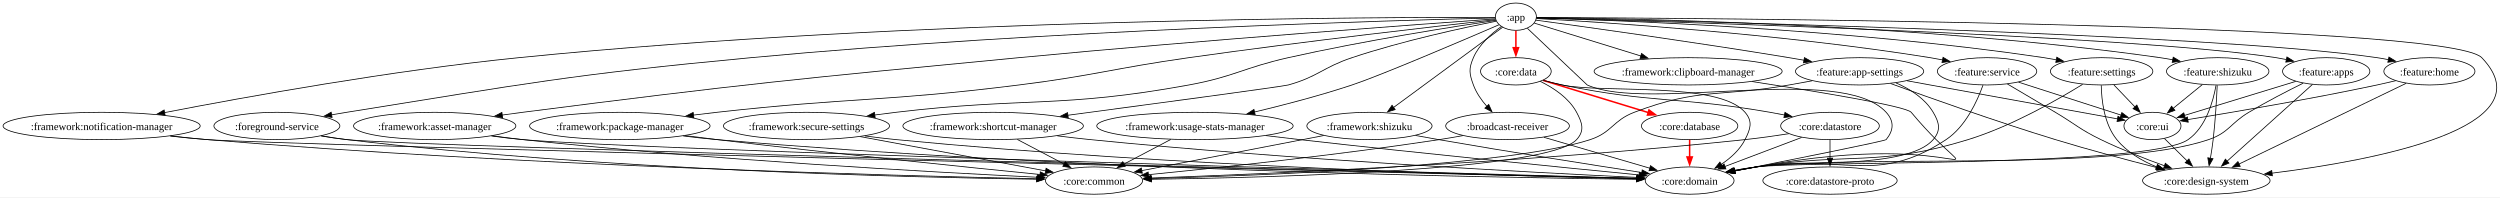
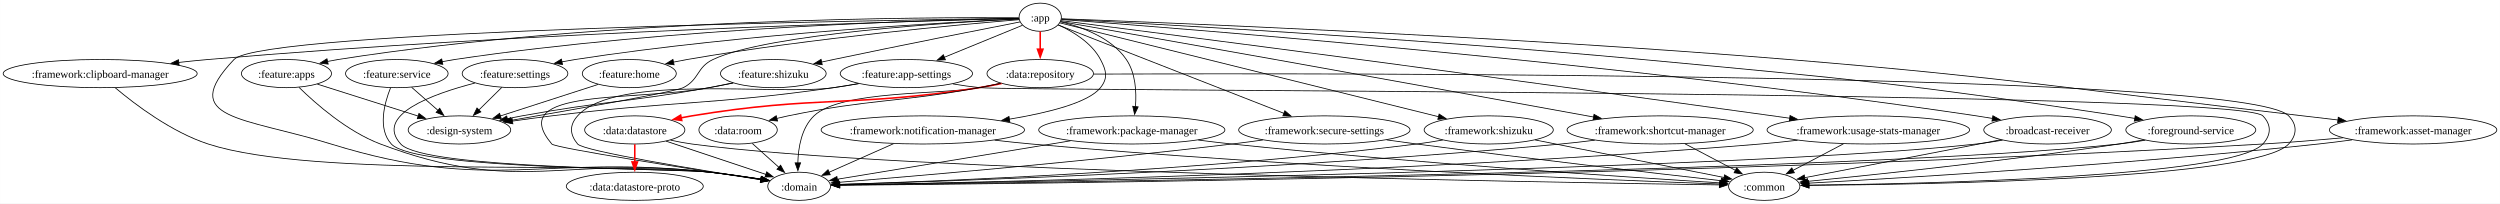
- <svg xmlns="http://www.w3.org/2000/svg" width="3295pt" height="260pt" viewBox="0.00 0.00 3294.93 260.00">
+ <svg xmlns="http://www.w3.org/2000/svg" width="3194pt" height="260pt" viewBox="0.00 0.00 3193.87 260.00">
  <g id="graph0" class="graph" transform="scale(1 1) rotate(0) translate(4 256)">
-     <polygon fill="white" stroke="none" points="-4,4 -4,-256 3290.93,-256 3290.93,4 -4,4" />
+     <polygon fill="white" stroke="none" points="-4,4 -4,-256 3189.87,-256 3189.87,4 -4,4" />
    <g id="node1" class="node">
-       <ellipse fill="none" stroke="black" cx="1993.91" cy="-234" rx="27" ry="18" />
-       <text text-anchor="middle" x="1993.91" y="-228.57" font-family="Times New Roman,serif" font-size="14.00">:app</text>
+       <ellipse fill="none" stroke="black" cx="1324.92" cy="-234" rx="27" ry="18" />
+       <text text-anchor="middle" x="1324.92" y="-228.57" font-family="Times New Roman,serif" font-size="14.00">:app</text>
    </g>
    <g id="node2" class="node">
-       <ellipse fill="none" stroke="black" cx="1993.91" cy="-162" rx="46.57" ry="18" />
-       <text text-anchor="middle" x="1993.91" y="-156.57" font-family="Times New Roman,serif" font-size="14.00">:core:data</text>
+       <ellipse fill="none" stroke="black" cx="1324.92" cy="-162" rx="68.03" ry="18" />
+       <text text-anchor="middle" x="1324.92" y="-156.57" font-family="Times New Roman,serif" font-size="14.00">:data:repository</text>
    </g>
    <g id="edge1" class="edge">
-       <path fill="none" stroke="red" stroke-width="2" d="M1993.91,-215.7C1993.91,-208.41 1993.91,-199.73 1993.91,-191.54" />
-       <polygon fill="red" stroke="red" stroke-width="2" points="1997.41,-193.13 1993.91,-183.13 1990.41,-193.13 1997.41,-193.13" />
+       <path fill="none" stroke="red" stroke-width="2" d="M1324.92,-215.7C1324.92,-208.41 1324.92,-199.73 1324.92,-191.54" />
+       <polygon fill="red" stroke="red" stroke-width="2" points="1328.42,-193.13 1324.92,-183.13 1321.42,-193.13 1328.42,-193.13" />
    </g>
    <g id="node3" class="node">
-       <ellipse fill="none" stroke="black" cx="2903.91" cy="-18" rx="84" ry="18" />
-       <text text-anchor="middle" x="2903.91" y="-12.57" font-family="Times New Roman,serif" font-size="14.00">:core:design-system</text>
+       <ellipse fill="none" stroke="black" cx="582.92" cy="-90" rx="65.53" ry="18" />
+       <text text-anchor="middle" x="582.92" y="-84.58" font-family="Times New Roman,serif" font-size="14.00">:design-system</text>
    </g>
    <g id="edge2" class="edge">
-       <path fill="none" stroke="black" d="M2021.22,-232.92C2202.17,-232.27 3222.26,-226.54 3266.91,-180 3355.65,-87.48 3123.94,-44.42 2990.49,-27.78" />
-       <polygon fill="black" stroke="black" points="2990.94,-24.31 2980.59,-26.58 2990.09,-31.26 2990.94,-24.31" />
+       <path fill="none" stroke="black" d="M1297.75,-231.75C1216.53,-227.69 976.83,-213.11 906.92,-180 885.89,-170.04 889.65,-154.55 868.92,-144 859.11,-139.01 730.08,-116.24 648.71,-102.22" />
+       <polygon fill="black" stroke="black" points="649.51,-98.81 639.06,-100.56 648.32,-105.71 649.51,-98.81" />
    </g>
    <g id="node4" class="node">
-       <ellipse fill="none" stroke="black" cx="2222.91" cy="-18" rx="58.55" ry="18" />
-       <text text-anchor="middle" x="2222.91" y="-12.57" font-family="Times New Roman,serif" font-size="14.00">:core:domain</text>
+       <ellipse fill="none" stroke="black" cx="1016.92" cy="-18" rx="40.09" ry="18" />
+       <text text-anchor="middle" x="1016.92" y="-12.57" font-family="Times New Roman,serif" font-size="14.00">:domain</text>
    </g>
    <g id="edge3" class="edge">
-       <path fill="none" stroke="black" d="M2009.01,-218.7C2035.58,-193.54 2087.91,-144 2087.91,-144 2168.01,-107.77 2422.63,-172.94 2481.91,-108 2492.69,-96.18 2492.02,-84.4 2481.91,-72 2480.31,-70.04 2358.04,-45.64 2282.08,-30.64" />
-       <polygon fill="black" stroke="black" points="2283.21,-27.29 2272.72,-28.79 2281.85,-34.16 2283.21,-27.29" />
+       <path fill="none" stroke="black" d="M1297.61,-232.64C1137.89,-230.43 330.47,-217.43 294.92,-180 221.86,-103.08 307.08,-106.61 418.92,-72 624.98,-8.22 688.54,-59.92 902.92,-36 924.55,-33.59 948.37,-30.16 968.63,-27.01" />
+       <polygon fill="black" stroke="black" points="968.96,-30.5 978.29,-25.48 967.87,-23.58 968.96,-30.5" />
    </g>
    <g id="node5" class="node">
-       <ellipse fill="none" stroke="black" cx="3061.91" cy="-162" rx="57.55" ry="18" />
-       <text text-anchor="middle" x="3061.91" y="-156.57" font-family="Times New Roman,serif" font-size="14.00">:feature:apps</text>
+       <ellipse fill="none" stroke="black" cx="361.92" cy="-162" rx="57.55" ry="18" />
+       <text text-anchor="middle" x="361.92" y="-156.57" font-family="Times New Roman,serif" font-size="14.00">:feature:apps</text>
    </g>
    <g id="edge4" class="edge">
-       <path fill="none" stroke="black" d="M2021.11,-232.29C2160.98,-228.56 2800.05,-210.1 2995.91,-180 3000.32,-179.32 3004.86,-178.47 3009.41,-177.52" />
-       <polygon fill="black" stroke="black" points="3010.17,-180.94 3019.15,-175.31 3008.62,-174.11 3010.17,-180.94" />
+       <path fill="none" stroke="black" d="M1297.56,-233.3C1187.64,-234.1 767.75,-233.29 427.92,-180 423.51,-179.31 418.96,-178.45 414.42,-177.49" />
+       <polygon fill="black" stroke="black" points="415.21,-174.08 404.68,-175.27 413.65,-180.91 415.21,-174.08" />
    </g>
    <g id="node6" class="node">
-       <ellipse fill="none" stroke="black" cx="2446.91" cy="-162" rx="84.5" ry="18" />
-       <text text-anchor="middle" x="2446.91" y="-156.57" font-family="Times New Roman,serif" font-size="14.00">:feature:app-settings</text>
+       <ellipse fill="none" stroke="black" cx="1153.92" cy="-162" rx="84.5" ry="18" />
+       <text text-anchor="middle" x="1153.92" y="-156.57" font-family="Times New Roman,serif" font-size="14.00">:feature:app-settings</text>
    </g>
    <g id="edge5" class="edge">
-       <path fill="none" stroke="black" d="M2020.15,-229.45C2079.64,-221.35 2229.24,-200.56 2353.91,-180 2360.34,-178.94 2367.01,-177.8 2373.7,-176.63" />
-       <polygon fill="black" stroke="black" points="2374.2,-180.09 2383.44,-174.9 2372.98,-173.2 2374.2,-180.09" />
+       <path fill="none" stroke="black" d="M1302.21,-223.7C1276.8,-213.3 1234.89,-196.15 1202.09,-182.72" />
+       <polygon fill="black" stroke="black" points="1203.78,-179.63 1193.2,-179.08 1201.13,-186.11 1203.78,-179.63" />
    </g>
    <g id="node7" class="node">
-       <ellipse fill="none" stroke="black" cx="3197.91" cy="-162" rx="60.05" ry="18" />
-       <text text-anchor="middle" x="3197.91" y="-156.57" font-family="Times New Roman,serif" font-size="14.00">:feature:home</text>
+       <ellipse fill="none" stroke="black" cx="799.92" cy="-162" rx="60.05" ry="18" />
+       <text text-anchor="middle" x="799.92" y="-156.57" font-family="Times New Roman,serif" font-size="14.00">:feature:home</text>
    </g>
    <g id="edge6" class="edge">
-       <path fill="none" stroke="black" d="M2021.16,-232.45C2171.95,-229.29 2905.14,-212.47 3128.91,-180 3133.85,-179.28 3138.95,-178.37 3144.04,-177.34" />
-       <polygon fill="black" stroke="black" points="3144.6,-180.8 3153.62,-175.24 3143.1,-173.96 3144.6,-180.8" />
+       <path fill="none" stroke="black" d="M1297.83,-230.85C1227.52,-225.05 1033.55,-207.63 873.92,-180 868.22,-179.01 862.3,-177.87 856.4,-176.64" />
+       <polygon fill="black" stroke="black" points="857.15,-173.22 846.64,-174.53 855.67,-180.06 857.15,-173.22" />
    </g>
    <g id="node8" class="node">
-       <ellipse fill="none" stroke="black" cx="2614.91" cy="-162" rx="65.53" ry="18" />
-       <text text-anchor="middle" x="2614.91" y="-156.57" font-family="Times New Roman,serif" font-size="14.00">:feature:service</text>
+       <ellipse fill="none" stroke="black" cx="502.92" cy="-162" rx="65.53" ry="18" />
+       <text text-anchor="middle" x="502.92" y="-156.57" font-family="Times New Roman,serif" font-size="14.00">:feature:service</text>
    </g>
    <g id="edge7" class="edge">
-       <path fill="none" stroke="black" d="M2021.05,-231.58C2100.96,-227.14 2342.22,-211.87 2539.91,-180 2545.23,-179.14 2550.74,-178.13 2556.24,-177.04" />
-       <polygon fill="black" stroke="black" points="2556.91,-180.47 2565.99,-175.01 2555.49,-173.62 2556.91,-180.47" />
+       <path fill="none" stroke="black" d="M1297.58,-232.59C1199.5,-230.8 856.32,-221.73 576.92,-180 571.65,-179.21 566.21,-178.25 560.77,-177.19" />
+       <polygon fill="black" stroke="black" points="561.67,-173.8 551.17,-175.2 560.25,-180.66 561.67,-173.8" />
    </g>
    <g id="node9" class="node">
-       <ellipse fill="none" stroke="black" cx="2765.91" cy="-162" rx="67.53" ry="18" />
-       <text text-anchor="middle" x="2765.91" y="-156.57" font-family="Times New Roman,serif" font-size="14.00">:feature:settings</text>
+       <ellipse fill="none" stroke="black" cx="653.92" cy="-162" rx="67.53" ry="18" />
+       <text text-anchor="middle" x="653.92" y="-156.57" font-family="Times New Roman,serif" font-size="14.00">:feature:settings</text>
    </g>
    <g id="edge8" class="edge">
-       <path fill="none" stroke="black" d="M2021.26,-232.33C2114.98,-229.74 2431.61,-218.52 2689.91,-180 2695.23,-179.21 2700.73,-178.25 2706.23,-177.2" />
-       <polygon fill="black" stroke="black" points="2706.86,-180.64 2715.96,-175.23 2705.47,-173.78 2706.86,-180.64" />
+       <path fill="none" stroke="black" d="M1297.83,-231.82C1213.47,-227.89 948.1,-213.52 730.92,-180 725.31,-179.13 719.5,-178.1 713.7,-176.98" />
+       <polygon fill="black" stroke="black" points="714.6,-173.59 704.1,-175.04 713.21,-180.46 714.6,-173.59" />
    </g>
    <g id="node10" class="node">
-       <ellipse fill="none" stroke="black" cx="2918.91" cy="-162" rx="67.53" ry="18" />
-       <text text-anchor="middle" x="2918.91" y="-156.57" font-family="Times New Roman,serif" font-size="14.00">:feature:shizuku</text>
+       <ellipse fill="none" stroke="black" cx="983.92" cy="-162" rx="67.53" ry="18" />
+       <text text-anchor="middle" x="983.92" y="-156.57" font-family="Times New Roman,serif" font-size="14.00">:feature:shizuku</text>
    </g>
    <g id="edge9" class="edge">
-       <path fill="none" stroke="black" d="M2021.19,-232.86C2127.23,-231.97 2521.97,-225.62 2842.91,-180 2848.45,-179.21 2854.19,-178.23 2859.92,-177.15" />
-       <polygon fill="black" stroke="black" points="2860.27,-180.65 2869.39,-175.24 2858.89,-173.78 2860.27,-180.65" />
+       <path fill="none" stroke="black" d="M1299.03,-227.97C1251.7,-218.75 1148.06,-198.36 1060.92,-180 1055.83,-178.93 1050.55,-177.8 1045.26,-176.65" />
+       <polygon fill="black" stroke="black" points="1046.41,-173.32 1035.9,-174.62 1044.92,-180.16 1046.41,-173.32" />
    </g>
    <g id="node11" class="node">
-       <ellipse fill="none" stroke="black" cx="1982.91" cy="-90" rx="81.5" ry="18" />
-       <text text-anchor="middle" x="1982.91" y="-84.58" font-family="Times New Roman,serif" font-size="14.00">:broadcast-receiver</text>
+       <ellipse fill="none" stroke="black" cx="2611.92" cy="-90" rx="81.5" ry="18" />
+       <text text-anchor="middle" x="2611.92" y="-84.58" font-family="Times New Roman,serif" font-size="14.00">:broadcast-receiver</text>
    </g>
    <g id="edge10" class="edge">
-       <path fill="none" stroke="black" d="M1974.67,-221.02C1961.6,-211.65 1945.37,-197.34 1937.91,-180 1931.58,-165.3 1932.39,-159.02 1937.91,-144 1941.69,-133.68 1948.48,-124 1955.66,-115.8" />
-       <polygon fill="black" stroke="black" points="1958.1,-118.31 1962.43,-108.64 1953.02,-113.5 1958.1,-118.31" />
+       <path fill="none" stroke="black" d="M1351.97,-231.05C1481.97,-221.48 2055.26,-177.23 2520.92,-108 2527.62,-107 2534.58,-105.87 2541.53,-104.68" />
+       <polygon fill="black" stroke="black" points="2542.06,-108.14 2551.3,-102.97 2540.85,-101.25 2542.06,-108.14" />
    </g>
    <g id="node12" class="node">
-       <ellipse fill="none" stroke="black" cx="360.91" cy="-90" rx="83" ry="18" />
-       <text text-anchor="middle" x="360.91" y="-84.58" font-family="Times New Roman,serif" font-size="14.00">:foreground-service</text>
+       <ellipse fill="none" stroke="black" cx="2794.92" cy="-90" rx="83" ry="18" />
+       <text text-anchor="middle" x="2794.92" y="-84.58" font-family="Times New Roman,serif" font-size="14.00">:foreground-service</text>
    </g>
    <g id="edge11" class="edge">
-       <path fill="none" stroke="black" d="M1966.58,-232.38C1848.96,-229.55 1374.12,-216.37 985.91,-180 747.91,-157.71 688.95,-145.73 452.91,-108 446.43,-106.97 439.71,-105.83 432.99,-104.66" />
-       <polygon fill="black" stroke="black" points="433.65,-101.23 423.19,-102.93 432.43,-108.12 433.65,-101.23" />
+       <path fill="none" stroke="black" d="M1351.86,-231.62C1450.85,-226.45 1803.78,-207.13 2093.92,-180 2365.28,-154.62 2433.43,-148.78 2702.92,-108 2709.58,-106.99 2716.5,-105.86 2723.42,-104.68" />
+       <polygon fill="black" stroke="black" points="2723.9,-108.15 2733.15,-102.98 2722.69,-101.26 2723.9,-108.15" />
    </g>
    <g id="node13" class="node">
-       <ellipse fill="none" stroke="black" cx="568.91" cy="-90" rx="106.95" ry="18" />
-       <text text-anchor="middle" x="568.91" y="-84.58" font-family="Times New Roman,serif" font-size="14.00">:framework:asset-manager</text>
+       <ellipse fill="none" stroke="black" cx="3078.92" cy="-90" rx="106.95" ry="18" />
+       <text text-anchor="middle" x="3078.92" y="-84.58" font-family="Times New Roman,serif" font-size="14.00">:framework:asset-manager</text>
    </g>
    <g id="edge12" class="edge">
-       <path fill="none" stroke="black" d="M1967.05,-231.11C1877.74,-224.75 1582.51,-203.26 1338.91,-180 1047.81,-152.2 974.95,-145.21 684.91,-108 676.08,-106.87 666.88,-105.63 657.7,-104.35" />
-       <polygon fill="black" stroke="black" points="658.43,-100.91 648.04,-102.98 657.45,-107.84 658.43,-100.91" />
+       <path fill="none" stroke="black" d="M1351.95,-232.03C1465.31,-227.87 1913.56,-210.29 2280.92,-180 2573.67,-155.86 2646.09,-141.58 2937.92,-108 2952.46,-106.33 2967.84,-104.52 2982.89,-102.72" />
+       <polygon fill="black" stroke="black" points="2983.29,-106.2 2992.81,-101.53 2982.46,-99.25 2983.29,-106.2" />
    </g>
    <g id="node14" class="node">
-       <ellipse fill="none" stroke="black" cx="2220.91" cy="-162" rx="123.92" ry="18" />
-       <text text-anchor="middle" x="2220.91" y="-156.57" font-family="Times New Roman,serif" font-size="14.00">:framework:clipboard-manager</text>
+       <ellipse fill="none" stroke="black" cx="123.92" cy="-162" rx="123.92" ry="18" />
+       <text text-anchor="middle" x="123.92" y="-156.57" font-family="Times New Roman,serif" font-size="14.00">:framework:clipboard-manager</text>
    </g>
    <g id="edge13" class="edge">
-       <path fill="none" stroke="black" d="M2018.2,-225.51C2051.45,-215.26 2112.28,-196.5 2158.67,-182.19" />
-       <polygon fill="black" stroke="black" points="2159.55,-185.58 2168.07,-179.29 2157.49,-178.89 2159.55,-185.58" />
+       <path fill="none" stroke="black" d="M1297.76,-232.37C1176.62,-229.42 673.36,-215.55 261.92,-180 249.64,-178.94 236.77,-177.63 224.04,-176.2" />
+       <polygon fill="black" stroke="black" points="224.74,-172.76 214.4,-175.1 223.94,-179.71 224.74,-172.76" />
    </g>
    <g id="node15" class="node">
-       <ellipse fill="none" stroke="black" cx="129.91" cy="-90" rx="129.91" ry="18" />
-       <text text-anchor="middle" x="129.91" y="-84.58" font-family="Times New Roman,serif" font-size="14.00">:framework:notification-manager</text>
+       <ellipse fill="none" stroke="black" cx="1174.92" cy="-90" rx="129.91" ry="18" />
+       <text text-anchor="middle" x="1174.92" y="-84.58" font-family="Times New Roman,serif" font-size="14.00">:framework:notification-manager</text>
    </g>
    <g id="edge14" class="edge">
-       <path fill="none" stroke="black" d="M1966.54,-233.11C1828.5,-233.43 1194.99,-231.87 679.91,-180 513.06,-163.2 319.96,-128.34 212.68,-107.58" />
-       <polygon fill="black" stroke="black" points="213.58,-104.19 203.1,-105.72 212.25,-111.06 213.58,-104.19" />
+       <path fill="none" stroke="black" d="M1348.13,-224.18C1366.43,-215.85 1390.67,-201.4 1401.92,-180 1409.36,-165.84 1411.86,-156.53 1401.92,-144 1386.75,-124.88 1335.47,-112.01 1285.49,-103.75" />
+       <polygon fill="black" stroke="black" points="1286.1,-100.3 1275.68,-102.19 1285,-107.21 1286.1,-100.3" />
    </g>
    <g id="node16" class="node">
-       <ellipse fill="none" stroke="black" cx="812.91" cy="-90" rx="118.93" ry="18" />
-       <text text-anchor="middle" x="812.91" y="-84.58" font-family="Times New Roman,serif" font-size="14.00">:framework:package-manager</text>
+       <ellipse fill="none" stroke="black" cx="1441.92" cy="-90" rx="118.93" ry="18" />
+       <text text-anchor="middle" x="1441.92" y="-84.58" font-family="Times New Roman,serif" font-size="14.00">:framework:package-manager</text>
    </g>
    <g id="edge15" class="edge">
-       <path fill="none" stroke="black" d="M1967.13,-230.06C1899.35,-222.53 1715.55,-201.64 1562.91,-180 1463.07,-165.84 1438.95,-156.55 1338.91,-144 1162.68,-121.9 1117.42,-127.7 940.91,-108 930.84,-106.88 920.35,-105.62 909.88,-104.31" />
-       <polygon fill="black" stroke="black" points="910.43,-100.86 900.07,-103.07 909.55,-107.8 910.43,-100.86" />
+       <path fill="none" stroke="black" d="M1350.67,-228.27C1376.62,-222.04 1415.52,-208.34 1434.92,-180 1446.84,-162.58 1448.06,-138.51 1446.59,-119.8" />
+       <polygon fill="black" stroke="black" points="1450.07,-119.45 1445.49,-109.9 1443.11,-120.22 1450.07,-119.45" />
    </g>
    <g id="node17" class="node">
-       <ellipse fill="none" stroke="black" cx="1058.91" cy="-90" rx="109.45" ry="18" />
-       <text text-anchor="middle" x="1058.91" y="-84.58" font-family="Times New Roman,serif" font-size="14.00">:framework:secure-settings</text>
+       <ellipse fill="none" stroke="black" cx="1687.92" cy="-90" rx="109.45" ry="18" />
+       <text text-anchor="middle" x="1687.92" y="-84.58" font-family="Times New Roman,serif" font-size="14.00">:framework:secure-settings</text>
    </g>
    <g id="edge16" class="edge">
-       <path fill="none" stroke="black" d="M1967.66,-229.21C1915.3,-221.45 1794.26,-202.6 1693.91,-180 1635,-166.73 1622.3,-154.85 1562.91,-144 1393.41,-113.05 1348.01,-128.29 1176.91,-108 1167.75,-106.91 1158.2,-105.69 1148.68,-104.41" />
-       <polygon fill="black" stroke="black" points="1149.42,-100.98 1139.04,-103.09 1148.47,-107.92 1149.42,-100.98" />
+       <path fill="none" stroke="black" d="M1347.9,-224.01C1405.4,-201.52 1556.58,-142.38 1636.58,-111.08" />
+       <polygon fill="black" stroke="black" points="1637.46,-114.5 1645.5,-107.59 1634.91,-107.98 1637.46,-114.5" />
    </g>
    <g id="node18" class="node">
-       <ellipse fill="none" stroke="black" cx="1800.91" cy="-90" rx="82.5" ry="18" />
-       <text text-anchor="middle" x="1800.91" y="-84.58" font-family="Times New Roman,serif" font-size="14.00">:framework:shizuku</text>
+       <ellipse fill="none" stroke="black" cx="1897.92" cy="-90" rx="82.5" ry="18" />
+       <text text-anchor="middle" x="1897.92" y="-84.58" font-family="Times New Roman,serif" font-size="14.00">:framework:shizuku</text>
    </g>
    <g id="edge17" class="edge">
-       <path fill="none" stroke="black" d="M1976.44,-220.15C1943.9,-196.21 1873.59,-144.47 1832.51,-114.25" />
-       <polygon fill="black" stroke="black" points="1834.82,-111.61 1824.69,-108.5 1830.67,-117.25 1834.82,-111.61" />
+       <path fill="none" stroke="black" d="M1349.91,-226.81C1433.96,-205.98 1708.22,-138.01 1833.93,-106.86" />
+       <polygon fill="black" stroke="black" points="1834.56,-110.31 1843.42,-104.5 1832.87,-103.51 1834.56,-110.31" />
    </g>
    <g id="node19" class="node">
-       <ellipse fill="none" stroke="black" cx="1304.91" cy="-90" rx="118.93" ry="18" />
-       <text text-anchor="middle" x="1304.91" y="-84.58" font-family="Times New Roman,serif" font-size="14.00">:framework:shortcut-manager</text>
+       <ellipse fill="none" stroke="black" cx="2116.92" cy="-90" rx="118.93" ry="18" />
+       <text text-anchor="middle" x="2116.92" y="-84.58" font-family="Times New Roman,serif" font-size="14.00">:framework:shortcut-manager</text>
    </g>
    <g id="edge18" class="edge">
-       <path fill="none" stroke="black" d="M1967.91,-228.06C1926.95,-219.96 1845.1,-202.47 1777.91,-180 1739.39,-167.12 1733.05,-154.84 1693.91,-144 1686.89,-142.06 1516.05,-119.11 1403.13,-104.06" />
-       <polygon fill="black" stroke="black" points="1403.93,-100.63 1393.55,-102.78 1403,-107.57 1403.93,-100.63" />
+       <path fill="none" stroke="black" d="M1351.01,-228.43C1403.09,-219.29 1523.65,-198.1 1624.92,-180 1767.73,-154.47 1933.77,-124.34 2031.84,-106.5" />
+       <polygon fill="black" stroke="black" points="2032.47,-109.94 2041.68,-104.71 2031.21,-103.06 2032.47,-109.94" />
    </g>
    <g id="node20" class="node">
-       <ellipse fill="none" stroke="black" cx="1570.91" cy="-90" rx="129.41" ry="18" />
-       <text text-anchor="middle" x="1570.91" y="-84.58" font-family="Times New Roman,serif" font-size="14.00">:framework:usage-stats-manager</text>
+       <ellipse fill="none" stroke="black" cx="2382.92" cy="-90" rx="129.41" ry="18" />
+       <text text-anchor="middle" x="2382.92" y="-84.58" font-family="Times New Roman,serif" font-size="14.00">:framework:usage-stats-manager</text>
    </g>
    <g id="edge19" class="edge">
-       <path fill="none" stroke="black" d="M1971.53,-223.31C1924.38,-202.98 1816.01,-156.66 1777.91,-144 1736,-130.08 1688.31,-117.64 1649.28,-108.33" />
-       <polygon fill="black" stroke="black" points="1650.26,-104.96 1639.72,-106.07 1648.65,-111.77 1650.26,-104.96" />
+       <path fill="none" stroke="black" d="M1351.18,-229.65C1416.01,-221.37 1588.84,-199.22 1732.92,-180 1927.58,-154.03 2154.88,-122.67 2282.55,-104.96" />
+       <polygon fill="black" stroke="black" points="2282.91,-108.44 2292.34,-103.6 2281.95,-101.51 2282.91,-108.44" />
    </g>
    <g id="edge23" class="edge">
-       <path fill="none" stroke="black" d="M2029.85,-150.19C2038.04,-147.95 2046.73,-145.74 2054.91,-144 2107.86,-132.71 2260.56,-149.02 2295.91,-108 2306.35,-95.88 2303.17,-86.25 2295.91,-72 2288.99,-58.43 2276.8,-47.53 2264.34,-39.22" />
-       <polygon fill="black" stroke="black" points="2266.48,-36.43 2256.13,-34.16 2262.81,-42.39 2266.48,-36.43" />
+       <path fill="none" stroke="black" d="M1274.22,-149.6C1265.14,-147.66 1255.76,-145.72 1246.92,-144 1200.22,-134.93 1070.24,-140.93 1035.92,-108 1019.96,-92.69 1015.77,-67.52 1015.25,-47.85" />
+       <polygon fill="black" stroke="black" points="1018.75,-47.98 1015.32,-37.96 1011.75,-47.93 1018.75,-47.98" />
    </g>
    <g id="node21" class="node">
-       <ellipse fill="none" stroke="black" cx="1437.91" cy="-18" rx="64.04" ry="18" />
-       <text text-anchor="middle" x="1437.91" y="-12.57" font-family="Times New Roman,serif" font-size="14.00">:core:common</text>
+       <ellipse fill="none" stroke="black" cx="2249.92" cy="-18" rx="45.57" ry="18" />
+       <text text-anchor="middle" x="2249.92" y="-12.57" font-family="Times New Roman,serif" font-size="14.00">:common</text>
    </g>
    <g id="edge20" class="edge">
-       <path fill="none" stroke="black" d="M2025.93,-148.79C2043.5,-140.24 2063.74,-126.93 2073.91,-108 2081.48,-93.9 2084.74,-83.77 2073.91,-72 2036.61,-31.47 1673.51,-21.92 1513.26,-19.68" />
-       <polygon fill="black" stroke="black" points="1513.64,-16.19 1503.59,-19.56 1513.55,-23.19 1513.64,-16.19" />
+       <path fill="none" stroke="black" d="M1393.16,-161.35C1691.18,-162.52 2866.12,-163.62 2919.92,-108 2931.04,-96.5 2930.78,-83.75 2919.92,-72 2878.68,-27.38 2461.02,-20.28 2306.76,-19.19" />
+       <polygon fill="black" stroke="black" points="2307.23,-15.69 2297.2,-19.12 2307.18,-22.69 2307.23,-15.69" />
    </g>
    <g id="node22" class="node">
-       <ellipse fill="none" stroke="black" cx="2222.91" cy="-90" rx="63.54" ry="18" />
-       <text text-anchor="middle" x="2222.91" y="-84.58" font-family="Times New Roman,serif" font-size="14.00">:core:database</text>
+       <ellipse fill="none" stroke="black" cx="806.92" cy="-90" rx="64.04" ry="18" />
+       <text text-anchor="middle" x="806.92" y="-84.58" font-family="Times New Roman,serif" font-size="14.00">:data:datastore</text>
    </g>
    <g id="edge21" class="edge">
-       <path fill="none" stroke="red" stroke-width="2" d="M2029.69,-150.06C2067.3,-138.57 2126.87,-120.36 2169.93,-107.19" />
-       <polygon fill="red" stroke="red" stroke-width="2" points="2169.33,-111.04 2177.87,-104.76 2167.29,-104.34 2169.33,-111.04" />
+       <path fill="none" stroke="red" stroke-width="2" d="M1275.57,-149.33C1266.09,-147.35 1256.23,-145.47 1246.92,-144 1085.02,-118.51 1041.63,-134.64 879.92,-108 874.94,-107.18 869.8,-106.22 864.66,-105.18" />
+       <polygon fill="red" stroke="red" stroke-width="2" points="866.94,-102.09 856.43,-103.43 865.48,-108.93 866.94,-102.09" />
    </g>
    <g id="node23" class="node">
-       <ellipse fill="none" stroke="black" cx="2407.91" cy="-90" rx="65.04" ry="18" />
-       <text text-anchor="middle" x="2407.91" y="-84.58" font-family="Times New Roman,serif" font-size="14.00">:core:datastore</text>
+       <ellipse fill="none" stroke="black" cx="938.92" cy="-90" rx="50.07" ry="18" />
+       <text text-anchor="middle" x="938.92" y="-84.58" font-family="Times New Roman,serif" font-size="14.00">:data:room</text>
    </g>
    <g id="edge22" class="edge">
-       <path fill="none" stroke="black" d="M2029.83,-150.08C2038.02,-147.85 2046.72,-145.67 2054.91,-144 2175.25,-119.45 2207.88,-128.94 2328.91,-108 2335.19,-106.91 2341.74,-105.67 2348.26,-104.37" />
-       <polygon fill="black" stroke="black" points="2348.57,-107.88 2357.66,-102.45 2347.16,-101.03 2348.57,-107.88" />
+       <path fill="none" stroke="black" d="M1274.67,-149.52C1265.46,-147.57 1255.92,-145.64 1246.92,-144 1139.08,-124.32 1110.28,-130.11 1002.92,-108 998.1,-107.01 993.11,-105.87 988.13,-104.67" />
+       <polygon fill="black" stroke="black" points="989.35,-101.37 978.8,-102.33 987.65,-108.16 989.35,-101.37" />
    </g>
    <g id="edge28" class="edge">
-       <path fill="none" stroke="black" d="M3043.78,-144.71C3016.22,-119.94 2963.57,-72.62 2931.32,-43.64" />
-       <polygon fill="black" stroke="black" points="2933.7,-41.07 2923.92,-36.99 2929.02,-46.28 2933.7,-41.07" />
+       <path fill="none" stroke="black" d="M401.43,-148.49C437.4,-137.09 490.79,-120.18 530.35,-107.65" />
+       <polygon fill="black" stroke="black" points="531.2,-111.05 539.68,-104.7 529.09,-104.38 531.2,-111.05" />
+     </g>
+     <g id="edge29" class="edge">
+       <path fill="none" stroke="black" d="M377.97,-144.37C399.44,-123.35 439.71,-87.97 481.92,-72 657.56,-5.54 716.4,-57.86 902.92,-36 924.45,-33.48 948.17,-30.04 968.38,-26.92" />
+       <polygon fill="black" stroke="black" points="968.68,-30.42 978.02,-25.42 967.6,-23.5 968.68,-30.42" />
    </g>
    <g id="edge30" class="edge">
-       <path fill="none" stroke="black" d="M3031.5,-146.37C3010.95,-136.2 2983.38,-122.01 2959.91,-108 2935.45,-93.41 2933.86,-81.19 2906.91,-72 2781.31,-29.19 2442.55,-52.62 2310.91,-36 2301.15,-34.77 2290.84,-33.11 2280.86,-31.31" />
-       <polygon fill="black" stroke="black" points="2281.72,-27.91 2271.25,-29.51 2280.43,-34.79 2281.72,-27.91" />
-     </g>
-     <g id="node25" class="node">
-       <ellipse fill="none" stroke="black" cx="2832.91" cy="-90" rx="37.59" ry="18" />
-       <text text-anchor="middle" x="2832.91" y="-84.58" font-family="Times New Roman,serif" font-size="14.00">:core:ui</text>
-     </g>
-     <g id="edge29" class="edge">
-       <path fill="none" stroke="black" d="M3021.75,-148.73C2980.63,-136.16 2916.96,-116.69 2875.1,-103.9" />
-       <polygon fill="black" stroke="black" points="2876.21,-100.58 2865.62,-101 2874.16,-107.27 2876.21,-100.58" />
+       <path fill="none" stroke="black" d="M1093,-149.13C1082.33,-147.26 1071.32,-145.47 1060.92,-144 901.7,-121.52 860.53,-127.47 700.92,-108 684.56,-106 666.96,-103.61 650.48,-101.25" />
+       <polygon fill="black" stroke="black" points="651.17,-97.81 640.77,-99.84 650.16,-104.74 651.17,-97.81" />
    </g>
    <g id="edge32" class="edge">
-       <path fill="none" stroke="black" d="M2487.72,-145.9C2538.33,-127.42 2627.41,-95.65 2704.91,-72 2749.51,-58.39 2800.32,-44.89 2839.43,-34.92" />
-       <polygon fill="black" stroke="black" points="2840.1,-38.36 2848.93,-32.51 2838.38,-31.58 2840.1,-38.36" />
+       <path fill="none" stroke="black" d="M1092.74,-149.18C1082.15,-147.31 1071.23,-145.51 1060.92,-144 988.58,-133.42 782.7,-162.45 733.92,-108 723.24,-96.08 723.7,-84.31 733.92,-72 741.39,-63 889.4,-38.8 968.31,-26.46" />
+       <polygon fill="black" stroke="black" points="968.59,-29.96 977.94,-24.96 967.52,-23.04 968.59,-29.96" />
+     </g>
+     <g id="edge31" class="edge">
+       <path fill="none" stroke="black" d="M1213.39,-148.79C1224.8,-146.86 1236.7,-145.13 1247.92,-144 1293.23,-139.43 2855.07,-140.55 2886.92,-108 2898.11,-96.56 2897.75,-83.77 2886.92,-72 2848.01,-29.72 2455.15,-21.16 2306.5,-19.43" />
+       <polygon fill="black" stroke="black" points="2306.94,-15.94 2296.9,-19.33 2306.86,-22.94 2306.94,-15.94" />
+     </g>
+     <g id="edge33" class="edge">
+       <path fill="none" stroke="black" d="M760.12,-148.16C724.89,-136.8 673.24,-120.14 634.78,-107.73" />
+       <polygon fill="black" stroke="black" points="636.34,-104.56 625.75,-104.82 634.2,-111.22 636.34,-104.56" />
+     </g>
+     <g id="edge34" class="edge">
+       <path fill="none" stroke="black" d="M521.88,-144.41C531.94,-135.61 544.48,-124.63 555.58,-114.92" />
+       <polygon fill="black" stroke="black" points="557.73,-117.69 562.96,-108.47 553.12,-112.42 557.73,-117.69" />
    </g>
    <g id="edge35" class="edge">
-       <path fill="none" stroke="black" d="M2494.81,-146.77C2513.54,-138.61 2533.09,-126.24 2543.91,-108 2552.07,-94.24 2554.32,-84.15 2543.91,-72 2509.8,-32.23 2362.52,-44.97 2310.91,-36 2301.54,-34.37 2291.63,-32.55 2281.97,-30.73" />
-       <polygon fill="black" stroke="black" points="2282.77,-27.32 2272.29,-28.88 2281.45,-34.19 2282.77,-27.32" />
-     </g>
-     <g id="edge34" class="edge">
-       <path fill="none" stroke="black" d="M2384.38,-149.52C2374.2,-147.66 2363.76,-145.77 2353.91,-144 2263.29,-127.72 2235.91,-140.87 2149.91,-108 2121.57,-97.17 2120.72,-81.49 2091.91,-72 1986.26,-37.2 1661.22,-24.65 1512.98,-20.66" />
-       <polygon fill="black" stroke="black" points="1513.37,-17.17 1503.28,-20.4 1513.18,-24.16 1513.37,-17.17" />
-     </g>
-     <g id="edge33" class="edge">
-       <path fill="none" stroke="black" d="M2509.43,-149.55C2519.62,-147.69 2530.05,-145.79 2539.91,-144 2627.22,-128.12 2729.19,-109.71 2786.89,-99.3" />
-       <polygon fill="black" stroke="black" points="2787.46,-102.75 2796.68,-97.53 2786.22,-95.86 2787.46,-102.75" />
+       <path fill="none" stroke="black" d="M494.91,-143.84C486.95,-123.92 478.23,-91.32 495.92,-72 526.57,-38.51 857.83,-41.35 902.92,-36 924.45,-33.45 948.17,-30.01 968.38,-26.89" />
+       <polygon fill="black" stroke="black" points="968.68,-30.39 978.02,-25.39 967.6,-23.47 968.68,-30.39" />
    </g>
    <g id="edge36" class="edge">
-       <path fill="none" stroke="black" d="M3167.27,-146.21C3114.69,-120.81 3007.12,-68.85 2947,-39.81" />
-       <polygon fill="black" stroke="black" points="2948.59,-36.7 2938.07,-35.5 2945.55,-43 2948.59,-36.7" />
+       <path fill="none" stroke="black" d="M637.09,-144.41C628.34,-135.78 617.47,-125.06 607.76,-115.5" />
+       <polygon fill="black" stroke="black" points="610.28,-113.06 600.7,-108.53 605.36,-118.05 610.28,-113.06" />
    </g>
    <g id="edge37" class="edge">
-       <path fill="none" stroke="black" d="M3153.46,-149.6C3145.31,-147.64 3136.87,-145.69 3128.91,-144 3041.06,-125.33 2937.61,-107.82 2879.2,-98.34" />
-       <polygon fill="black" stroke="black" points="2880.06,-94.93 2869.63,-96.8 2878.94,-101.84 2880.06,-94.93" />
+       <path fill="none" stroke="black" d="M602.59,-149.86C548.11,-135.81 474.19,-108.94 507.92,-72 537.63,-39.45 859.16,-41.25 902.92,-36 924.44,-33.42 948.17,-29.97 968.37,-26.86" />
+       <polygon fill="black" stroke="black" points="968.67,-30.36 978.01,-25.36 967.59,-23.44 968.67,-30.36" />
    </g>
    <g id="edge38" class="edge">
-       <path fill="none" stroke="black" d="M2641.72,-145.29C2659.63,-134.77 2683.71,-120.6 2704.91,-108 2731.64,-92.11 2736.93,-85.59 2764.91,-72 2791.84,-58.91 2822.88,-46.81 2848.79,-37.48" />
-       <polygon fill="black" stroke="black" points="2849.88,-40.81 2858.13,-34.17 2847.54,-34.21 2849.88,-40.81" />
+       <path fill="none" stroke="black" d="M932.82,-149.96C922.61,-147.87 911.94,-145.79 901.92,-144 796.17,-125.09 768.61,-127.17 662.92,-108 656.65,-106.86 650.13,-105.6 643.63,-104.3" />
+       <polygon fill="black" stroke="black" points="644.74,-100.95 634.24,-102.38 643.33,-107.81 644.74,-100.95" />
+     </g>
+     <g id="edge39" class="edge">
+       <path fill="none" stroke="black" d="M932.34,-150.09C922.26,-148.01 911.77,-145.9 901.92,-144 808.75,-126 639.62,-144.44 700.92,-72 705.22,-66.91 880.18,-39.74 967.87,-26.4" />
+       <polygon fill="black" stroke="black" points="968.27,-29.88 977.63,-24.92 967.22,-22.96 968.27,-29.88" />
+     </g>
+     <g id="edge41" class="edge">
+       <path fill="none" stroke="black" d="M2554.34,-76.9C2543.29,-74.96 2531.78,-73.2 2520.92,-72 2230.24,-39.91 1297.89,-23.42 1068.34,-19.78" />
+       <polygon fill="black" stroke="black" points="1068.58,-16.28 1058.53,-19.62 1068.47,-23.28 1068.58,-16.28" />
    </g>
    <g id="edge40" class="edge">
-       <path fill="none" stroke="black" d="M2609.52,-143.72C2602.12,-123.03 2586.68,-89.05 2560.91,-72 2467.27,-10.08 2421.6,-54.65 2310.91,-36 2301.53,-34.42 2291.62,-32.63 2281.96,-30.81" />
-       <polygon fill="black" stroke="black" points="2282.75,-27.4 2272.27,-28.96 2281.44,-34.27 2282.75,-27.4" />
-     </g>
-     <g id="edge39" class="edge">
-       <path fill="none" stroke="black" d="M2656.42,-147.67C2695.21,-135.21 2752.8,-116.72 2791.54,-104.28" />
-       <polygon fill="black" stroke="black" points="2792.54,-107.64 2800.99,-101.25 2790.4,-100.97 2792.54,-107.64" />
-     </g>
-     <g id="edge41" class="edge">
-       <path fill="none" stroke="black" d="M2765.41,-143.64C2765.76,-124.12 2769.18,-92.48 2785.91,-72 2799.33,-55.56 2818.92,-44.04 2838.3,-36.04" />
-       <polygon fill="black" stroke="black" points="2839.5,-39.33 2847.59,-32.49 2837,-32.79 2839.5,-39.33" />
+       <path fill="none" stroke="black" d="M2552.14,-77.44C2482.19,-63.91 2367.52,-41.74 2301.37,-28.95" />
+       <polygon fill="black" stroke="black" points="2302.36,-25.58 2291.88,-27.11 2301.03,-32.45 2302.36,-25.58" />
    </g>
    <g id="edge43" class="edge">
-       <path fill="none" stroke="black" d="M2740.83,-144.84C2707.69,-124.33 2646.85,-89.51 2589.91,-72 2470.4,-35.26 2434.34,-55.87 2310.91,-36 2301.52,-34.49 2291.6,-32.73 2281.94,-30.93" />
-       <polygon fill="black" stroke="black" points="2282.73,-27.52 2272.25,-29.09 2281.42,-34.39 2282.73,-27.52" />
+       <path fill="none" stroke="black" d="M2736.71,-76.87C2725.54,-74.93 2713.9,-73.18 2702.92,-72 2374.53,-36.7 1315.97,-22.46 1068.85,-19.57" />
+       <polygon fill="black" stroke="black" points="1068.92,-16.07 1058.88,-19.46 1068.84,-23.07 1068.92,-16.07" />
    </g>
    <g id="edge42" class="edge">
-       <path fill="none" stroke="black" d="M2782.12,-144.05C2790.51,-135.29 2800.89,-124.45 2810.07,-114.86" />
-       <polygon fill="black" stroke="black" points="2812.32,-117.57 2816.71,-107.92 2807.26,-112.73 2812.32,-117.57" />
+       <path fill="none" stroke="black" d="M2734.64,-77.27C2724.09,-75.39 2713.2,-73.55 2702.92,-72 2560.13,-50.48 2390.89,-32.72 2305.35,-24.29" />
+       <polygon fill="black" stroke="black" points="2305.89,-20.83 2295.6,-23.33 2305.21,-27.79 2305.89,-20.83" />
+     </g>
+     <g id="edge45" class="edge">
+       <path fill="none" stroke="black" d="M2989.14,-79.93C2956.93,-76.97 2920.32,-73.95 2886.92,-72 2166.6,-29.94 1288.17,-20.97 1068.54,-19.33" />
+       <polygon fill="black" stroke="black" points="1068.63,-15.83 1058.6,-19.26 1068.58,-22.83 1068.63,-15.83" />
    </g>
    <g id="edge44" class="edge">
-       <path fill="none" stroke="black" d="M2918.25,-143.56C2917.45,-125.58 2915.83,-96.76 2912.91,-72 2911.96,-64 2910.63,-55.37 2909.28,-47.44" />
-       <polygon fill="black" stroke="black" points="2912.73,-46.84 2907.53,-37.61 2905.84,-48.07 2912.73,-46.84" />
+       <path fill="none" stroke="black" d="M3000.9,-77.28C2986.62,-75.35 2971.84,-73.5 2957.92,-72 2716.26,-46.01 2426.83,-28.61 2306.59,-21.99" />
+       <polygon fill="black" stroke="black" points="2306.84,-18.5 2296.66,-21.45 2306.46,-25.49 2306.84,-18.5" />
    </g>
    <g id="edge46" class="edge">
-       <path fill="none" stroke="black" d="M2916.68,-143.55C2913,-122.69 2903.54,-88.54 2879.91,-72 2828,-35.68 2373.74,-44.02 2310.91,-36 2301.15,-34.75 2290.85,-33.09 2280.86,-31.28" />
-       <polygon fill="black" stroke="black" points="2281.73,-27.88 2271.25,-29.48 2280.44,-34.76 2281.73,-27.88" />
-     </g>
-     <g id="edge45" class="edge">
-       <path fill="none" stroke="black" d="M2898.52,-144.41C2887.01,-135.04 2872.48,-123.21 2860.02,-113.07" />
-       <polygon fill="black" stroke="black" points="2862.52,-110.59 2852.55,-106.99 2858.1,-116.02 2862.52,-110.59" />
+       <path fill="none" stroke="black" d="M143.24,-143.81C168.48,-122.54 215.02,-87.25 261.92,-72 397.59,-27.87 760.99,-50.54 902.92,-36 924.57,-33.78 948.4,-30.38 968.65,-27.2" />
+       <polygon fill="black" stroke="black" points="968.99,-30.69 978.31,-25.66 967.88,-23.78 968.99,-30.69" />
    </g>
    <g id="edge48" class="edge">
-       <path fill="none" stroke="black" d="M2030.9,-75C2071.24,-63.23 2128.83,-46.44 2170.4,-34.31" />
-       <polygon fill="black" stroke="black" points="2171.33,-37.69 2179.95,-31.53 2169.37,-30.97 2171.33,-37.69" />
+       <path fill="none" stroke="black" d="M1137.47,-72.41C1112.56,-61.37 1079.94,-46.92 1054.91,-35.83" />
+       <polygon fill="black" stroke="black" points="1056.64,-32.77 1046.08,-31.92 1053.81,-39.17 1056.64,-32.77" />
    </g>
    <g id="edge47" class="edge">
-       <path fill="none" stroke="black" d="M1923.94,-77.25C1913.62,-75.36 1902.97,-73.53 1892.91,-72 1757.9,-51.41 1599.28,-34.6 1509.48,-25.76" />
-       <polygon fill="black" stroke="black" points="1509.87,-22.28 1499.58,-24.79 1509.19,-29.25 1509.87,-22.28" />
+       <path fill="none" stroke="black" d="M1266.79,-76.91C1282.5,-75.09 1298.66,-73.36 1313.92,-72 1646.56,-42.27 2047.3,-26.15 2193.26,-20.92" />
+       <polygon fill="black" stroke="black" points="2193.17,-24.43 2203.03,-20.57 2192.92,-17.43 2193.17,-24.43" />
    </g>
    <g id="edge50" class="edge">
-       <path fill="none" stroke="black" d="M419.11,-76.86C430.28,-74.92 441.92,-73.17 452.91,-72 538.73,-62.84 1836.38,-28.96 2153.42,-20.78" />
-       <polygon fill="black" stroke="black" points="2153.3,-24.29 2163.21,-20.53 2153.12,-17.29 2153.3,-24.29" />
+       <path fill="none" stroke="black" d="M1363.47,-76.08C1276.27,-61.72 1138.18,-38.97 1065.43,-26.99" />
+       <polygon fill="black" stroke="black" points="1066.26,-23.58 1055.83,-25.41 1065.13,-30.49 1066.26,-23.58" />
    </g>
    <g id="edge49" class="edge">
-       <path fill="none" stroke="black" d="M419.63,-76.98C430.65,-75.06 442.1,-73.28 452.91,-72 790.45,-31.9 1196.7,-22.12 1362.21,-19.75" />
-       <polygon fill="black" stroke="black" points="1362.24,-23.25 1372.19,-19.61 1362.14,-16.25 1362.24,-23.25" />
+       <path fill="none" stroke="black" d="M1526.87,-77.06C1541.22,-75.23 1555.98,-73.47 1569.92,-72 1800.75,-47.69 2076.77,-29.54 2193.44,-22.36" />
+       <polygon fill="black" stroke="black" points="2193.61,-25.86 2203.37,-21.75 2193.18,-18.87 2193.61,-25.86" />
    </g>
    <g id="edge52" class="edge">
-       <path fill="none" stroke="black" d="M643.64,-76.8C657.34,-74.92 671.53,-73.21 684.91,-72 832.04,-58.72 1873.04,-28.82 2153.47,-20.94" />
-       <polygon fill="black" stroke="black" points="2153.27,-24.44 2163.17,-20.66 2153.08,-17.45 2153.27,-24.44" />
+       <path fill="none" stroke="black" d="M1609.28,-77.14C1596.15,-75.31 1582.66,-73.53 1569.92,-72 1385.19,-49.85 1164.85,-30.99 1067.47,-23.04" />
+       <polygon fill="black" stroke="black" points="1067.97,-19.56 1057.72,-22.24 1067.4,-26.54 1067.97,-19.56" />
    </g>
    <g id="edge51" class="edge">
-       <path fill="none" stroke="black" d="M645.24,-76.98C658.44,-75.14 672.06,-73.39 684.91,-72 932.73,-45.16 1227.97,-28.94 1363.37,-22.38" />
-       <polygon fill="black" stroke="black" points="1363.46,-25.88 1373.28,-21.91 1363.12,-18.89 1363.46,-25.88" />
+       <path fill="none" stroke="black" d="M1767.54,-77.26C1780.37,-75.45 1793.5,-73.64 1805.92,-72 1945.95,-53.56 2111.21,-34.56 2195.1,-25.11" />
+       <polygon fill="black" stroke="black" points="2195.34,-28.61 2204.88,-24.01 2194.56,-21.65 2195.34,-28.61" />
+     </g>
+     <g id="edge54" class="edge">
+       <path fill="none" stroke="black" d="M1839.18,-77.1C1828.16,-75.17 1816.72,-73.36 1805.92,-72 1528.85,-37.21 1193.98,-24.25 1068.07,-20.39" />
+       <polygon fill="black" stroke="black" points="1068.51,-16.9 1058.41,-20.1 1068.3,-23.9 1068.51,-16.9" />
    </g>
    <g id="edge53" class="edge">
-       <path fill="none" stroke="black" d="M2305.27,-148.49C2389.71,-135.56 2508.1,-116.15 2514.91,-108 2616.62,13.69 2608.42,-90.99 2310.91,-36 2301.67,-34.29 2291.89,-32.45 2282.35,-30.62" />
-       <polygon fill="black" stroke="black" points="2283.26,-27.23 2272.78,-28.78 2281.94,-34.1 2283.26,-27.23" />
+       <path fill="none" stroke="black" d="M1957.23,-77.2C2024.97,-63.73 2134.69,-41.91 2198.8,-29.16" />
+       <polygon fill="black" stroke="black" points="2199.23,-32.65 2208.35,-27.27 2197.86,-25.78 2199.23,-32.65" />
+     </g>
+     <g id="edge56" class="edge">
+       <path fill="none" stroke="black" d="M2033.34,-76.86C2018.88,-75.03 2003.98,-73.32 1989.92,-72 1638.16,-38.93 1212.77,-24.54 1067.99,-20.37" />
+       <polygon fill="black" stroke="black" points="1068.46,-16.88 1058.37,-20.09 1068.26,-23.88 1068.46,-16.88" />
    </g>
    <g id="edge55" class="edge">
-       <path fill="none" stroke="black" d="M220.26,-76.69C236.43,-74.85 253.15,-73.17 268.91,-72 364.59,-64.87 1816.5,-28.97 2153.44,-20.7" />
-       <polygon fill="black" stroke="black" points="2153.06,-24.21 2162.97,-20.47 2152.89,-17.21 2153.06,-24.21" />
-     </g>
-     <g id="edge54" class="edge">
-       <path fill="none" stroke="black" d="M221.02,-76.85C236.96,-75.01 253.4,-73.3 268.91,-72 681.12,-37.5 1177.12,-24.35 1362.86,-20.42" />
-       <polygon fill="black" stroke="black" points="1362.68,-23.92 1372.61,-20.21 1362.54,-16.92 1362.68,-23.92" />
+       <path fill="none" stroke="black" d="M2148.77,-72.23C2168.14,-62.04 2192.96,-48.98 2213.16,-38.35" />
+       <polygon fill="black" stroke="black" points="2214.69,-41.5 2221.91,-33.74 2211.43,-35.3 2214.69,-41.5" />
+     </g>
+     <g id="edge58" class="edge">
+       <path fill="none" stroke="black" d="M2292.46,-76.81C2276.64,-74.98 2260.31,-73.28 2244.92,-72 1789.88,-34.21 1237.61,-22.57 1068.54,-19.76" />
+       <polygon fill="black" stroke="black" points="1068.84,-16.27 1058.79,-19.6 1068.73,-23.26 1068.84,-16.27" />
    </g>
    <g id="edge57" class="edge">
-       <path fill="none" stroke="black" d="M896.44,-76.8C911.23,-74.95 926.5,-73.25 940.91,-72 1402.24,-31.91 1959.67,-21.98 2152.94,-19.66" />
-       <polygon fill="black" stroke="black" points="2152.85,-23.17 2162.81,-19.55 2152.77,-16.17 2152.85,-23.17" />
-     </g>
-     <g id="edge56" class="edge">
-       <path fill="none" stroke="black" d="M898.93,-77.26C912.95,-75.44 927.33,-73.63 940.91,-72 1092.42,-53.86 1270.29,-35.63 1366.82,-26" />
-       <polygon fill="black" stroke="black" points="1367.07,-29.49 1376.67,-25.02 1366.37,-22.53 1367.07,-29.49" />
-     </g>
-     <g id="edge59" class="edge">
-       <path fill="none" stroke="black" d="M1135.9,-76.86C1149.54,-75.01 1163.62,-73.29 1176.91,-72 1543.37,-36.39 1984.54,-23.96 2152.95,-20.31" />
-       <polygon fill="black" stroke="black" points="2152.93,-23.81 2162.85,-20.1 2152.78,-16.81 2152.93,-23.81" />
-     </g>
-     <g id="edge58" class="edge">
-       <path fill="none" stroke="black" d="M1129.75,-75.92C1200.07,-62.93 1306.87,-43.2 1374.48,-30.71" />
-       <polygon fill="black" stroke="black" points="1374.71,-34.23 1383.91,-28.97 1373.44,-27.35 1374.71,-34.23" />
-     </g>
-     <g id="edge61" class="edge">
-       <path fill="none" stroke="black" d="M1861.56,-77.44C1871.69,-75.58 1882.09,-73.7 1891.91,-72 1985.14,-55.83 2093.46,-38.82 2160.1,-28.56" />
-       <polygon fill="black" stroke="black" points="2160.39,-32.06 2169.74,-27.08 2159.32,-25.14 2160.39,-32.06" />
-     </g>
-     <g id="edge60" class="edge">
-       <path fill="none" stroke="black" d="M1740.56,-77.36C1674.23,-64.57 1568.2,-44.12 1500.86,-31.14" />
-       <polygon fill="black" stroke="black" points="1501.54,-27.71 1491.06,-29.25 1500.22,-34.58 1501.54,-27.71" />
-     </g>
-     <g id="edge63" class="edge">
-       <path fill="none" stroke="black" d="M1389.5,-76.97C1403.96,-75.15 1418.85,-73.4 1432.91,-72 1698.99,-45.43 2016.85,-28.64 2154.16,-22.1" />
-       <polygon fill="black" stroke="black" points="2153.97,-25.62 2163.79,-21.65 2153.64,-18.63 2153.97,-25.62" />
-     </g>
-     <g id="edge62" class="edge">
-       <path fill="none" stroke="black" d="M1336.76,-72.23C1355.26,-62.5 1378.73,-50.15 1398.39,-39.79" />
-       <polygon fill="black" stroke="black" points="1400.02,-42.89 1407.24,-35.14 1396.76,-36.7 1400.02,-42.89" />
-     </g>
-     <g id="edge65" class="edge">
-       <path fill="none" stroke="black" d="M1664.41,-77.23C1679.29,-75.43 1694.51,-73.63 1708.91,-72 1869.46,-53.83 2058.54,-34.99 2156.52,-25.42" />
-       <polygon fill="black" stroke="black" points="2156.6,-28.93 2166.21,-24.48 2155.92,-21.96 2156.6,-28.93" />
-     </g>
-     <g id="edge64" class="edge">
-       <path fill="none" stroke="black" d="M1539.05,-72.23C1520.55,-62.5 1497.08,-50.15 1477.42,-39.79" />
-       <polygon fill="black" stroke="black" points="1479.05,-36.7 1468.57,-35.14 1475.79,-42.89 1479.05,-36.7" />
+       <path fill="none" stroke="black" d="M2351.06,-72.23C2331.69,-62.04 2306.88,-48.98 2286.68,-38.35" />
+       <polygon fill="black" stroke="black" points="2288.41,-35.3 2277.93,-33.74 2285.15,-41.5 2288.41,-35.3" />
+     </g>
+     <g id="edge26" class="edge">
+       <path fill="none" stroke="black" d="M846.91,-75.67C883.52,-63.47 937.51,-45.47 974.78,-33.05" />
+       <polygon fill="black" stroke="black" points="975.48,-36.5 983.86,-30.02 973.27,-29.86 975.48,-36.5" />
+     </g>
+     <g id="edge25" class="edge">
+       <path fill="none" stroke="black" d="M852.62,-76.96C861.61,-74.98 871.02,-73.2 879.92,-72 1139.9,-37.02 1967.81,-22.99 2192.94,-19.76" />
+       <polygon fill="black" stroke="black" points="2192.67,-23.26 2202.62,-19.62 2192.57,-16.26 2192.67,-23.26" />
+     </g>
+     <g id="node24" class="node">
+       <ellipse fill="none" stroke="black" cx="806.92" cy="-18" rx="87.49" ry="18" />
+       <text text-anchor="middle" x="806.92" y="-12.57" font-family="Times New Roman,serif" font-size="14.00">:data:datastore-proto</text>
    </g>
    <g id="edge24" class="edge">
-       <path fill="none" stroke="red" stroke-width="2" d="M2222.91,-71.7C2222.91,-64.41 2222.91,-55.73 2222.91,-47.54" />
-       <polygon fill="red" stroke="red" stroke-width="2" points="2226.41,-49.13 2222.91,-39.13 2219.41,-49.13 2226.41,-49.13" />
+       <path fill="none" stroke="red" stroke-width="2" d="M806.92,-71.7C806.92,-64.41 806.92,-55.73 806.92,-47.54" />
+       <polygon fill="red" stroke="red" stroke-width="2" points="810.42,-49.13 806.92,-39.13 803.42,-49.13 810.42,-49.13" />
    </g>
    <g id="edge27" class="edge">
-       <path fill="none" stroke="black" d="M2370.47,-74.83C2341.28,-63.79 2300.6,-48.4 2269.34,-36.57" />
-       <polygon fill="black" stroke="black" points="2270.72,-33.35 2260.13,-33.09 2268.25,-39.9 2270.72,-33.35" />
-     </g>
-     <g id="edge26" class="edge">
-       <path fill="none" stroke="black" d="M2353.63,-79.77C2335.34,-76.92 2314.78,-74.01 2295.91,-72 2007.36,-41.25 1662.18,-26.64 1512.84,-21.39" />
-       <polygon fill="black" stroke="black" points="1513.2,-17.9 1503.09,-21.05 1512.96,-24.89 1513.2,-17.9" />
-     </g>
-     <g id="node24" class="node">
-       <ellipse fill="none" stroke="black" cx="2407.91" cy="-18" rx="88.49" ry="18" />
-       <text text-anchor="middle" x="2407.91" y="-12.57" font-family="Times New Roman,serif" font-size="14.00">:core:datastore-proto</text>
-     </g>
-     <g id="edge25" class="edge">
-       <path fill="none" stroke="black" d="M2407.91,-71.7C2407.91,-64.41 2407.91,-55.73 2407.91,-47.54" />
-       <polygon fill="black" stroke="black" points="2411.41,-47.62 2407.91,-37.62 2404.41,-47.62 2411.41,-47.62" />
-     </g>
-     <g id="edge31" class="edge">
-       <path fill="none" stroke="black" d="M2848.66,-73.46C2857.47,-64.78 2868.66,-53.75 2878.66,-43.89" />
-       <polygon fill="black" stroke="black" points="2880.96,-46.54 2885.62,-37.02 2876.04,-41.55 2880.96,-46.54" />
+       <path fill="none" stroke="black" d="M957.01,-72.76C967.09,-63.71 979.83,-52.29 990.96,-42.3" />
+       <polygon fill="black" stroke="black" points="993.23,-44.96 998.33,-35.68 988.55,-39.75 993.23,-44.96" />
    </g>
  </g>
</svg>
